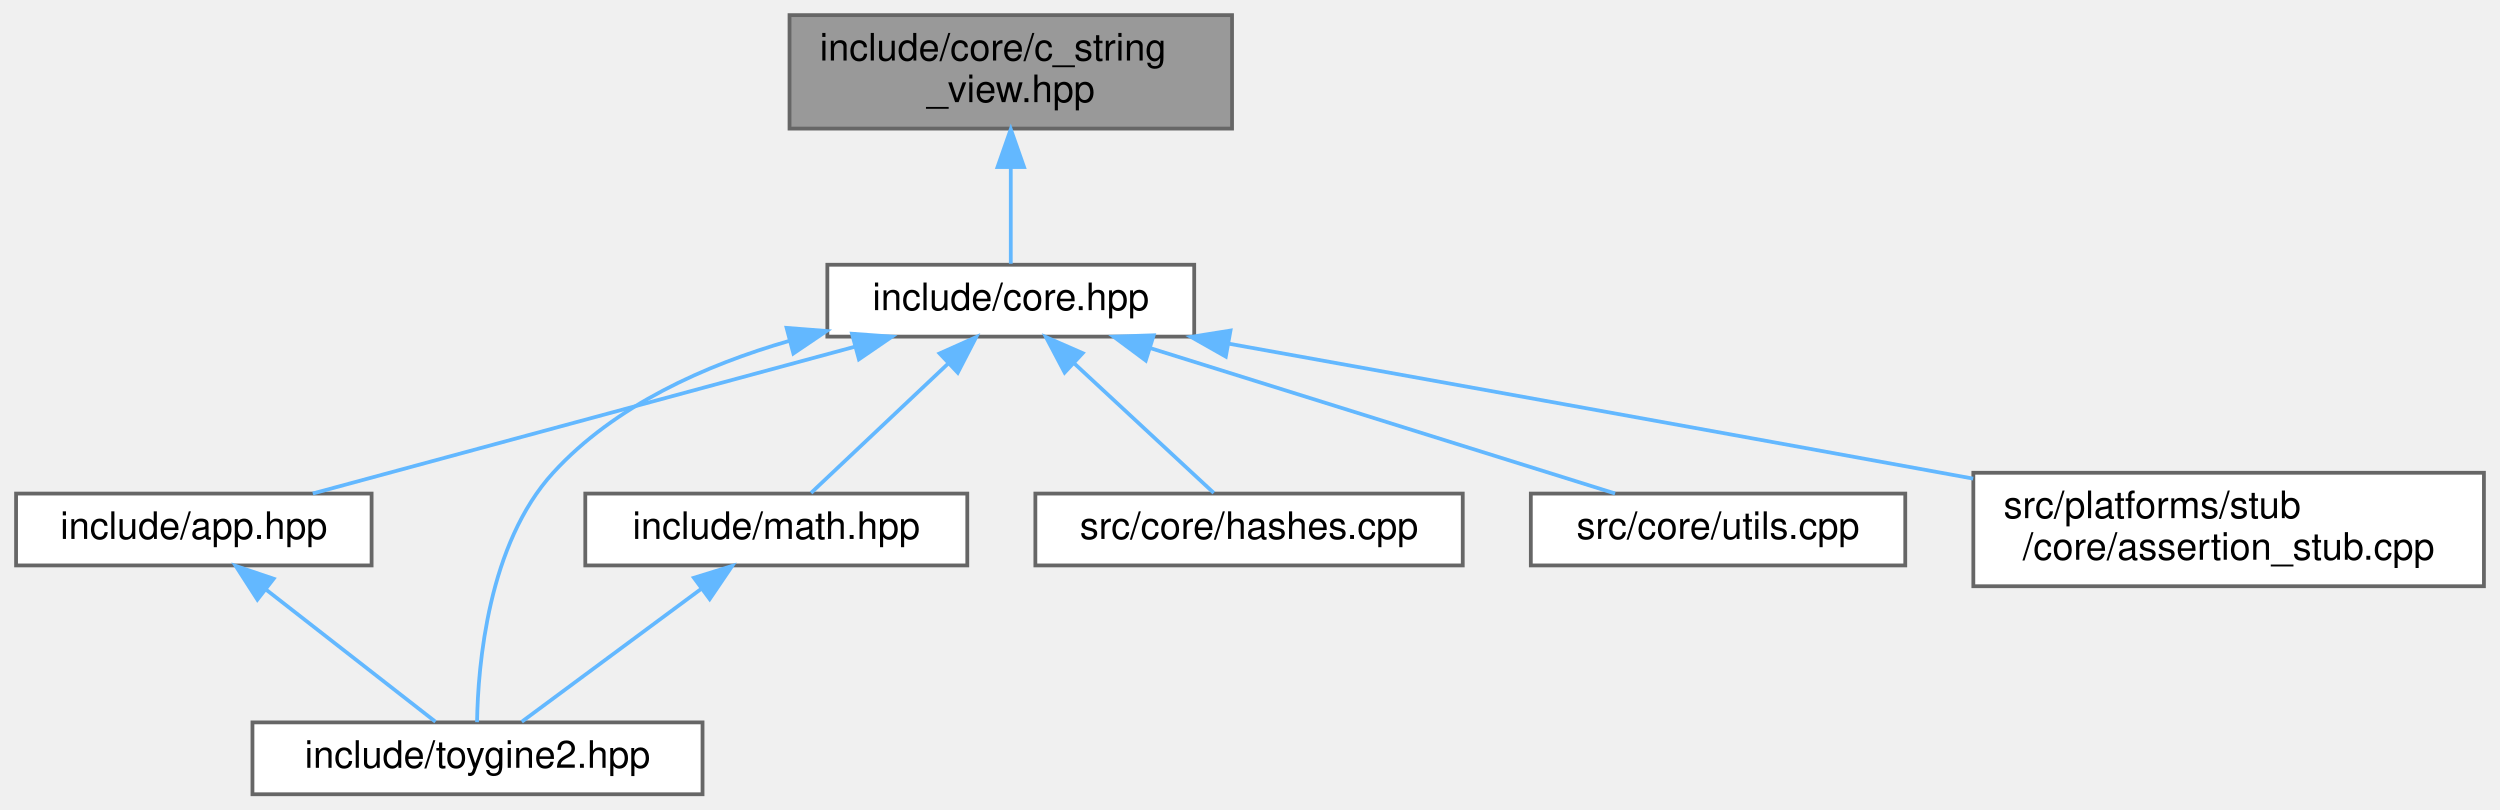
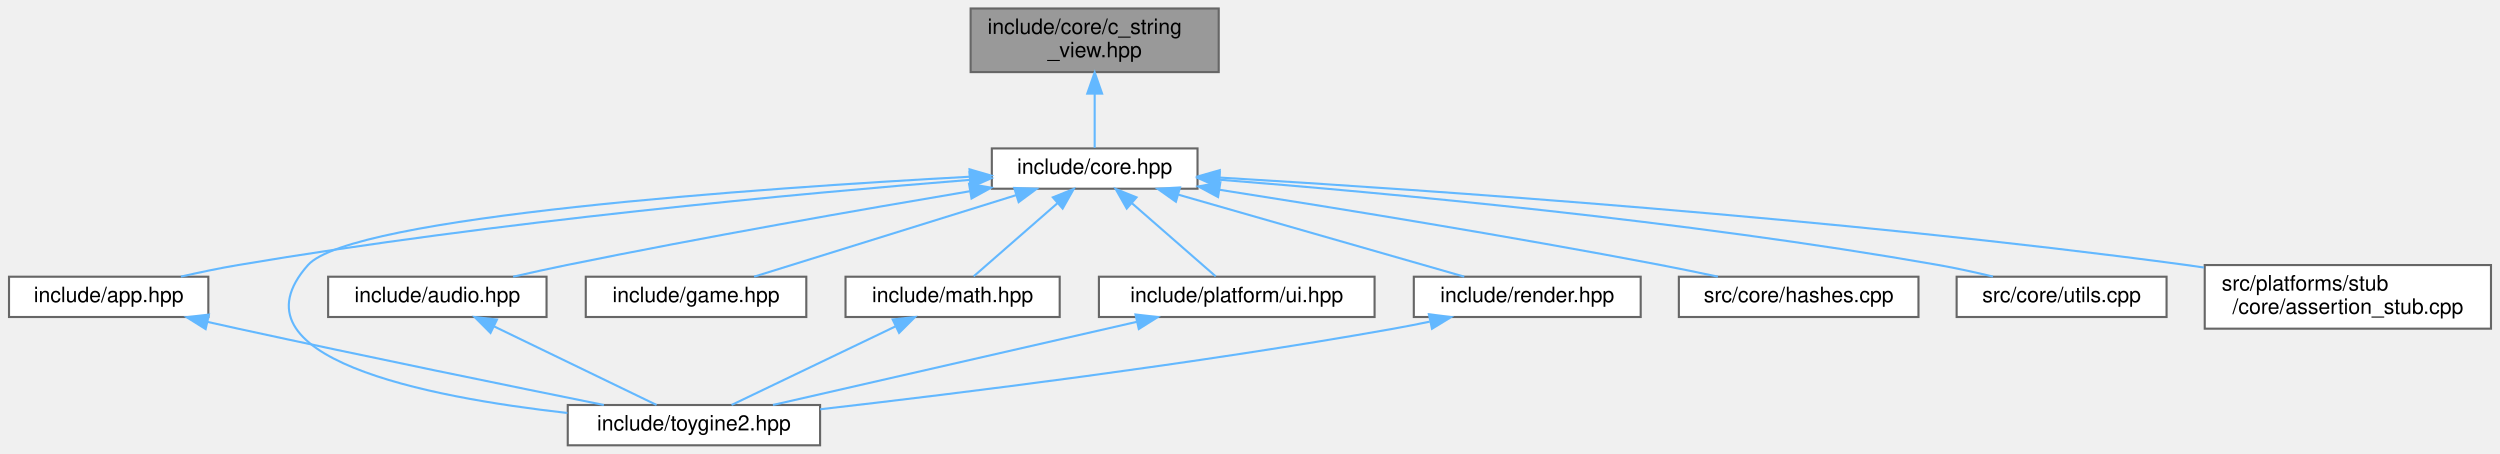
- <svg xmlns="http://www.w3.org/2000/svg" xmlns:xlink="http://www.w3.org/1999/xlink" width="661pt" height="214pt" viewBox="0.00 0.00 660.50 214.00">
+ <svg xmlns="http://www.w3.org/2000/svg" xmlns:xlink="http://www.w3.org/1999/xlink" width="1179pt" height="214pt" viewBox="0.00 0.00 1178.50 214.00">
  <g id="graph0" class="graph" transform="scale(1 1) rotate(0) translate(4 210)">
    <g id="Node000001" class="node">
      <g id="a_Node000001">
        <a xlink:title="Non-owning string view class for C-style strings.">
-           <polygon fill="#999999" stroke="#666666" points="321.5,-206 204.5,-206 204.5,-176 321.5,-176 321.5,-206" />
-           <text text-anchor="start" x="212.5" y="-194" font-family="Helvetica,sans-Serif" font-size="10.00">include/core/c_string</text>
-           <text text-anchor="middle" x="263" y="-183" font-family="Helvetica,sans-Serif" font-size="10.00">_view.hpp</text>
+           <polygon fill="#999999" stroke="#666666" points="570.5,-206 453.5,-206 453.5,-176 570.5,-176 570.5,-206" />
+           <text text-anchor="start" x="461.5" y="-194" font-family="Helvetica,sans-Serif" font-size="10.00">include/core/c_string</text>
+           <text text-anchor="middle" x="512" y="-183" font-family="Helvetica,sans-Serif" font-size="10.00">_view.hpp</text>
        </a>
      </g>
    </g>
    <g id="Node000002" class="node">
      <g id="a_Node000002">
        <a xlink:href="../../da/d47/core_8hpp.html" target="_top" xlink:title="Umbrella header for the engine core module.">
-           <polygon fill="white" stroke="#666666" points="311.5,-140 214.5,-140 214.5,-121 311.5,-121 311.5,-140" />
-           <text text-anchor="middle" x="263" y="-128" font-family="Helvetica,sans-Serif" font-size="10.00">include/core.hpp</text>
+           <polygon fill="white" stroke="#666666" points="560.5,-140 463.5,-140 463.5,-121 560.5,-121 560.5,-140" />
+           <text text-anchor="middle" x="512" y="-128" font-family="Helvetica,sans-Serif" font-size="10.00">include/core.hpp</text>
        </a>
      </g>
    </g>
    <g id="edge1_Node000001_Node000002" class="edge">
      <g id="a_edge1_Node000001_Node000002">
        <a xlink:title=" ">
-           <path fill="none" stroke="#63b8ff" d="M263,-165.75C263,-156.72 263,-147.03 263,-140.27" />
-           <polygon fill="#63b8ff" stroke="#63b8ff" points="259.5,-165.84 263,-175.84 266.5,-165.84 259.5,-165.84" />
+           <path fill="none" stroke="#63b8ff" d="M512,-165.75C512,-156.72 512,-147.03 512,-140.27" />
+           <polygon fill="#63b8ff" stroke="#63b8ff" points="508.5,-165.84 512,-175.84 515.5,-165.84 508.5,-165.84" />
        </a>
      </g>
    </g>
    <g id="Node000003" class="node">
      <g id="a_Node000003">
        <a xlink:href="../../d6/d2c/app_8hpp.html" target="_top" xlink:title="Umbrella header for the engine application module.">
          <polygon fill="white" stroke="#666666" points="94,-79.5 0,-79.5 0,-60.5 94,-60.5 94,-79.5" />
          <text text-anchor="middle" x="47" y="-67.5" font-family="Helvetica,sans-Serif" font-size="10.00">include/app.hpp</text>
        </a>
      </g>
    </g>
    <g id="edge2_Node000002_Node000003" class="edge">
      <g id="a_edge2_Node000002_Node000003">
        <a xlink:title=" ">
-           <path fill="none" stroke="#63b8ff" d="M221.73,-118.32C179.96,-107.01 116.3,-89.77 78.45,-79.52" />
-           <polygon fill="#63b8ff" stroke="#63b8ff" points="221.02,-121.76 231.59,-120.99 222.85,-115 221.02,-121.76" />
+           <path fill="none" stroke="#63b8ff" d="M453.01,-125.16C374.06,-118.86 229.85,-105.62 108,-85 99.22,-83.51 89.8,-81.54 81.06,-79.55" />
+           <polygon fill="#63b8ff" stroke="#63b8ff" points="453,-128.67 463.24,-125.96 453.55,-121.69 453,-128.67" />
        </a>
      </g>
    </g>
    <g id="Node000004" class="node">
      <g id="a_Node000004">
        <a xlink:href="../../d8/d8c/toygine2_8hpp.html" target="_top" xlink:title="Main umbrella header for the entire ToyGine2 engine.">
-           <polygon fill="white" stroke="#666666" points="181.5,-19 62.5,-19 62.5,0 181.5,0 181.5,-19" />
-           <text text-anchor="middle" x="122" y="-7" font-family="Helvetica,sans-Serif" font-size="10.00">include/toygine2.hpp</text>
-         </a>
-       </g>
-     </g>
-     <g id="edge6_Node000002_Node000004" class="edge">
-       <g id="a_edge6_Node000002_Node000004">
-         <a xlink:title=" ">
-           <path fill="none" stroke="#63b8ff" d="M204.52,-119.9C182.2,-113.47 158.24,-102.78 142,-85 124.84,-66.22 122.13,-34.28 121.88,-19.06" />
-           <polygon fill="#63b8ff" stroke="#63b8ff" points="203.73,-123.31 214.3,-122.48 205.52,-116.54 203.73,-123.31" />
+           <polygon fill="white" stroke="#666666" points="382.5,-19 263.5,-19 263.5,0 382.5,0 382.5,-19" />
+           <text text-anchor="middle" x="323" y="-7" font-family="Helvetica,sans-Serif" font-size="10.00">include/toygine2.hpp</text>
+         </a>
+       </g>
+     </g>
+     <g id="edge13_Node000002_Node000004" class="edge">
+       <g id="a_edge13_Node000002_Node000004">
+         <a xlink:title=" ">
+           <path fill="none" stroke="#63b8ff" d="M452.96,-126.65C353.49,-121.23 161.32,-107.91 141,-85 102.25,-41.33 196.47,-22.76 263.32,-15.24" />
+           <polygon fill="#63b8ff" stroke="#63b8ff" points="452.98,-130.15 463.16,-127.19 453.36,-123.16 452.98,-130.15" />
        </a>
      </g>
    </g>
    <g id="Node000005" class="node">
      <g id="a_Node000005">
-         <a xlink:href="../../d4/d78/math_8hpp.html" target="_top" xlink:title="Umbrella header for the engine mathematics module.">
-           <polygon fill="white" stroke="#666666" points="251.5,-79.5 150.5,-79.5 150.5,-60.5 251.5,-60.5 251.5,-79.5" />
-           <text text-anchor="middle" x="201" y="-67.5" font-family="Helvetica,sans-Serif" font-size="10.00">include/math.hpp</text>
+         <a xlink:href="../../d1/d71/audio_8hpp.html" target="_top" xlink:title="Umbrella header for the audio module (volume types, mixing, etc.).">
+           <polygon fill="white" stroke="#666666" points="253.5,-79.5 150.5,-79.5 150.5,-60.5 253.5,-60.5 253.5,-79.5" />
+           <text text-anchor="middle" x="202" y="-67.5" font-family="Helvetica,sans-Serif" font-size="10.00">include/audio.hpp</text>
        </a>
      </g>
    </g>
    <g id="edge4_Node000002_Node000005" class="edge">
      <g id="a_edge4_Node000002_Node000005">
        <a xlink:title=" ">
-           <path fill="none" stroke="#63b8ff" d="M246.48,-113.91C234.85,-102.94 219.72,-88.67 210.19,-79.67" />
-           <polygon fill="#63b8ff" stroke="#63b8ff" points="244.18,-116.55 253.85,-120.87 248.98,-111.46 244.18,-116.55" />
+           <path fill="none" stroke="#63b8ff" d="M453.11,-119.81C402.55,-111.29 327.81,-98.22 263,-85 254.8,-83.33 246.02,-81.39 237.74,-79.51" />
+           <polygon fill="#63b8ff" stroke="#63b8ff" points="452.76,-123.3 463.2,-121.5 453.92,-116.39 452.76,-123.3" />
        </a>
      </g>
    </g>
    <g id="Node000006" class="node">
      <g id="a_Node000006">
-         <a xlink:href="../../db/d2d/hashes_8cpp.html" target="_top" xlink:title="Implementation of CRC hash functions with lookup tables for optimal performance.">
-           <polygon fill="white" stroke="#666666" points="382.5,-79.5 269.5,-79.5 269.5,-60.5 382.5,-60.5 382.5,-79.5" />
-           <text text-anchor="middle" x="326" y="-67.5" font-family="Helvetica,sans-Serif" font-size="10.00">src/core/hashes.cpp</text>
-         </a>
-       </g>
-     </g>
-     <g id="edge7_Node000002_Node000006" class="edge">
-       <g id="a_edge7_Node000002_Node000006">
-         <a xlink:title=" ">
-           <path fill="none" stroke="#63b8ff" d="M279.79,-113.91C291.6,-102.94 306.97,-88.67 316.67,-79.67" />
-           <polygon fill="#63b8ff" stroke="#63b8ff" points="277.24,-111.5 272.3,-120.87 282.01,-116.63 277.24,-111.5" />
+         <a xlink:href="../../d8/d39/game_8hpp.html" target="_top" xlink:title="Umbrella header for the game module.">
+           <polygon fill="white" stroke="#666666" points="376,-79.5 272,-79.5 272,-60.5 376,-60.5 376,-79.5" />
+           <text text-anchor="middle" x="324" y="-67.5" font-family="Helvetica,sans-Serif" font-size="10.00">include/game.hpp</text>
+         </a>
+       </g>
+     </g>
+     <g id="edge6_Node000002_Node000006" class="edge">
+       <g id="a_edge6_Node000002_Node000006">
+         <a xlink:title=" ">
+           <path fill="none" stroke="#63b8ff" d="M474.92,-117.96C438.56,-106.65 383.97,-89.66 351.37,-79.52" />
+           <polygon fill="#63b8ff" stroke="#63b8ff" points="474.07,-121.36 484.66,-120.99 476.15,-114.68 474.07,-121.36" />
        </a>
      </g>
    </g>
    <g id="Node000007" class="node">
      <g id="a_Node000007">
-         <a xlink:href="../../de/d06/utils_8cpp.html" target="_top" xlink:title="Implementation of core utility functions for string manipulation, encoding conversion,...">
-           <polygon fill="white" stroke="#666666" points="499.5,-79.5 400.5,-79.5 400.5,-60.5 499.5,-60.5 499.5,-79.5" />
-           <text text-anchor="middle" x="450" y="-67.5" font-family="Helvetica,sans-Serif" font-size="10.00">src/core/utils.cpp</text>
-         </a>
-       </g>
-     </g>
-     <g id="edge8_Node000002_Node000007" class="edge">
-       <g id="a_edge8_Node000002_Node000007">
-         <a xlink:title=" ">
-           <path fill="none" stroke="#63b8ff" d="M299.88,-117.96C336.05,-106.65 390.35,-89.66 422.78,-79.52" />
-           <polygon fill="#63b8ff" stroke="#63b8ff" points="298.69,-114.67 290.19,-120.99 300.78,-121.35 298.69,-114.67" />
+         <a xlink:href="../../d4/d78/math_8hpp.html" target="_top" xlink:title="Umbrella header for the engine mathematics module.">
+           <polygon fill="white" stroke="#666666" points="495.5,-79.5 394.5,-79.5 394.5,-60.5 495.5,-60.5 495.5,-79.5" />
+           <text text-anchor="middle" x="445" y="-67.5" font-family="Helvetica,sans-Serif" font-size="10.00">include/math.hpp</text>
+         </a>
+       </g>
+     </g>
+     <g id="edge7_Node000002_Node000007" class="edge">
+       <g id="a_edge7_Node000002_Node000007">
+         <a xlink:title=" ">
+           <path fill="none" stroke="#63b8ff" d="M494.5,-114.22C481.9,-103.21 465.33,-88.75 454.93,-79.67" />
+           <polygon fill="#63b8ff" stroke="#63b8ff" points="492.28,-116.93 502.11,-120.87 496.88,-111.65 492.28,-116.93" />
        </a>
      </g>
    </g>
    <g id="Node000008" class="node">
      <g id="a_Node000008">
-         <a xlink:href="../../d7/d90/assertion__stub_8cpp.html" target="_top" xlink:title="Stub implementation of assertion system for platforms without native assertion support.">
-           <polygon fill="white" stroke="#666666" points="652.5,-85 517.5,-85 517.5,-55 652.5,-55 652.5,-85" />
-           <text text-anchor="start" x="525.5" y="-73" font-family="Helvetica,sans-Serif" font-size="10.00">src/platforms/stub</text>
-           <text text-anchor="middle" x="585" y="-62" font-family="Helvetica,sans-Serif" font-size="10.00">/core/assertion_stub.cpp</text>
+         <a xlink:href="../../de/dd6/ui_8hpp.html" target="_top" xlink:title="Umbrella header for platform UI types (orientation, layout, etc.).">
+           <polygon fill="white" stroke="#666666" points="644,-79.5 514,-79.5 514,-60.5 644,-60.5 644,-79.5" />
+           <text text-anchor="middle" x="579" y="-67.5" font-family="Helvetica,sans-Serif" font-size="10.00">include/platform/ui.hpp</text>
        </a>
      </g>
    </g>
    <g id="edge9_Node000002_Node000008" class="edge">
      <g id="a_edge9_Node000002_Node000008">
        <a xlink:title=" ">
-           <path fill="none" stroke="#63b8ff" d="M320.58,-119.14C370.44,-110.15 444.49,-96.78 509,-85 511.77,-84.49 514.6,-83.98 517.46,-83.45" />
-           <polygon fill="#63b8ff" stroke="#63b8ff" points="319.85,-115.71 310.63,-120.93 321.09,-122.6 319.85,-115.71" />
+           <path fill="none" stroke="#63b8ff" d="M529.5,-114.22C542.1,-103.21 558.67,-88.75 569.07,-79.67" />
+           <polygon fill="#63b8ff" stroke="#63b8ff" points="527.12,-111.65 521.89,-120.87 531.72,-116.93 527.12,-111.65" />
+         </a>
+       </g>
+     </g>
+     <g id="Node000009" class="node">
+       <g id="a_Node000009">
+         <a xlink:href="../../d6/d4b/render_8hpp.html" target="_top" xlink:title="Umbrella header for the render module (clear flags, framebuffer operations, etc.).">
+           <polygon fill="white" stroke="#666666" points="769.5,-79.5 662.5,-79.5 662.5,-60.5 769.5,-60.5 769.5,-79.5" />
+           <text text-anchor="middle" x="716" y="-67.5" font-family="Helvetica,sans-Serif" font-size="10.00">include/render.hpp</text>
+         </a>
+       </g>
+     </g>
+     <g id="edge11_Node000002_Node000009" class="edge">
+       <g id="a_edge11_Node000002_Node000009">
+         <a xlink:title=" ">
+           <path fill="none" stroke="#63b8ff" d="M551.48,-118.18C590.93,-106.87 650.7,-89.72 686.3,-79.52" />
+           <polygon fill="#63b8ff" stroke="#63b8ff" points="550.31,-114.87 541.66,-120.99 552.24,-121.6 550.31,-114.87" />
+         </a>
+       </g>
+     </g>
+     <g id="Node000010" class="node">
+       <g id="a_Node000010">
+         <a xlink:href="../../db/d2d/hashes_8cpp.html" target="_top" xlink:title="Implementation of CRC hash functions with lookup tables for optimal performance.">
+           <polygon fill="white" stroke="#666666" points="900.5,-79.5 787.5,-79.5 787.5,-60.5 900.5,-60.5 900.5,-79.5" />
+           <text text-anchor="middle" x="844" y="-67.5" font-family="Helvetica,sans-Serif" font-size="10.00">src/core/hashes.cpp</text>
+         </a>
+       </g>
+     </g>
+     <g id="edge14_Node000002_Node000010" class="edge">
+       <g id="a_edge14_Node000002_Node000010">
+         <a xlink:title=" ">
+           <path fill="none" stroke="#63b8ff" d="M570.96,-120.49C625.16,-112.01 707.66,-98.62 779,-85 787.73,-83.33 797.09,-81.4 805.91,-79.52" />
+           <polygon fill="#63b8ff" stroke="#63b8ff" points="570.19,-117.07 560.84,-122.07 571.26,-123.98 570.19,-117.07" />
+         </a>
+       </g>
+     </g>
+     <g id="Node000011" class="node">
+       <g id="a_Node000011">
+         <a xlink:href="../../de/d06/utils_8cpp.html" target="_top" xlink:title="Implementation of core utility functions for string manipulation, encoding conversion,...">
+           <polygon fill="white" stroke="#666666" points="1017.5,-79.5 918.5,-79.5 918.5,-60.5 1017.5,-60.5 1017.5,-79.5" />
+           <text text-anchor="middle" x="968" y="-67.5" font-family="Helvetica,sans-Serif" font-size="10.00">src/core/utils.cpp</text>
+         </a>
+       </g>
+     </g>
+     <g id="edge15_Node000002_Node000011" class="edge">
+       <g id="a_edge15_Node000002_Node000011">
+         <a xlink:title=" ">
+           <path fill="none" stroke="#63b8ff" d="M570.79,-125.25C648.74,-119.08 790.4,-106.04 910,-85 918.37,-83.53 927.32,-81.56 935.63,-79.57" />
+           <polygon fill="#63b8ff" stroke="#63b8ff" points="570.38,-121.77 560.68,-126.04 570.92,-128.75 570.38,-121.77" />
+         </a>
+       </g>
+     </g>
+     <g id="Node000012" class="node">
+       <g id="a_Node000012">
+         <a xlink:href="../../d7/d90/assertion__stub_8cpp.html" target="_top" xlink:title="Stub implementation of assertion system for platforms without native assertion support.">
+           <polygon fill="white" stroke="#666666" points="1170.5,-85 1035.5,-85 1035.5,-55 1170.5,-55 1170.5,-85" />
+           <text text-anchor="start" x="1043.5" y="-73" font-family="Helvetica,sans-Serif" font-size="10.00">src/platforms/stub</text>
+           <text text-anchor="middle" x="1103" y="-62" font-family="Helvetica,sans-Serif" font-size="10.00">/core/assertion_stub.cpp</text>
+         </a>
+       </g>
+     </g>
+     <g id="edge16_Node000002_Node000012" class="edge">
+       <g id="a_edge16_Node000002_Node000012">
+         <a xlink:title=" ">
+           <path fill="none" stroke="#63b8ff" d="M570.89,-126.26C666.77,-120.56 862.46,-107.21 1027,-85 1029.66,-84.64 1032.37,-84.25 1035.1,-83.84" />
+           <polygon fill="#63b8ff" stroke="#63b8ff" points="570.59,-122.77 560.81,-126.85 571,-129.76 570.59,-122.77" />
        </a>
      </g>
    </g>
    <g id="edge3_Node000003_Node000004" class="edge">
      <g id="a_edge3_Node000003_Node000004">
        <a xlink:title=" ">
-           <path fill="none" stroke="#63b8ff" d="M66.18,-54.04C80.35,-42.99 99.13,-28.34 110.89,-19.17" />
-           <polygon fill="#63b8ff" stroke="#63b8ff" points="63.8,-51.46 58.07,-60.37 68.1,-56.98 63.8,-51.46" />
+           <path fill="none" stroke="#63b8ff" d="M93.62,-58.19C98.48,-57.1 103.34,-56.02 108,-55 167.77,-41.96 237.11,-27.78 280.52,-19.01" />
+           <polygon fill="#63b8ff" stroke="#63b8ff" points="92.72,-54.81 83.74,-60.43 94.27,-61.63 92.72,-54.81" />
        </a>
      </g>
    </g>
    <g id="edge5_Node000005_Node000004" class="edge">
      <g id="a_edge5_Node000005_Node000004">
        <a xlink:title=" ">
-           <path fill="none" stroke="#63b8ff" d="M181.21,-54.35C166.25,-43.27 146.21,-28.43 133.7,-19.17" />
-           <polygon fill="#63b8ff" stroke="#63b8ff" points="179.22,-57.23 189.34,-60.37 183.39,-51.6 179.22,-57.23" />
+           <path fill="none" stroke="#63b8ff" d="M228.61,-56.13C251.95,-44.85 285.21,-28.77 305.38,-19.02" />
+           <polygon fill="#63b8ff" stroke="#63b8ff" points="227.07,-52.99 219.59,-60.49 230.12,-59.29 227.07,-52.99" />
+         </a>
+       </g>
+     </g>
+     <g id="edge8_Node000007_Node000004" class="edge">
+       <g id="a_edge8_Node000007_Node000004">
+         <a xlink:title=" ">
+           <path fill="none" stroke="#63b8ff" d="M418.17,-56.13C394.64,-44.85 361.1,-28.77 340.76,-19.02" />
+           <polygon fill="#63b8ff" stroke="#63b8ff" points="416.73,-59.33 427.26,-60.49 419.76,-53.01 416.73,-59.33" />
+         </a>
+       </g>
+     </g>
+     <g id="edge10_Node000008_Node000004" class="edge">
+       <g id="a_edge10_Node000008_Node000004">
+         <a xlink:title=" ">
+           <path fill="none" stroke="#63b8ff" d="M531.96,-58.25C482.51,-46.95 405.7,-29.4 360.27,-19.02" />
+           <polygon fill="#63b8ff" stroke="#63b8ff" points="531.25,-61.68 541.78,-60.49 532.81,-54.85 531.25,-61.68" />
+         </a>
+       </g>
+     </g>
+     <g id="edge12_Node000009_Node000004" class="edge">
+       <g id="a_edge12_Node000009_Node000004">
+         <a xlink:title=" ">
+           <path fill="none" stroke="#63b8ff" d="M669.98,-58.3C664.28,-57.12 658.52,-55.98 653,-55 558.95,-38.24 448.82,-24.58 382.55,-16.99" />
+           <polygon fill="#63b8ff" stroke="#63b8ff" points="669.61,-61.8 680.12,-60.48 671.08,-54.96 669.61,-61.8" />
        </a>
      </g>
    </g>
  </g>
</svg>
